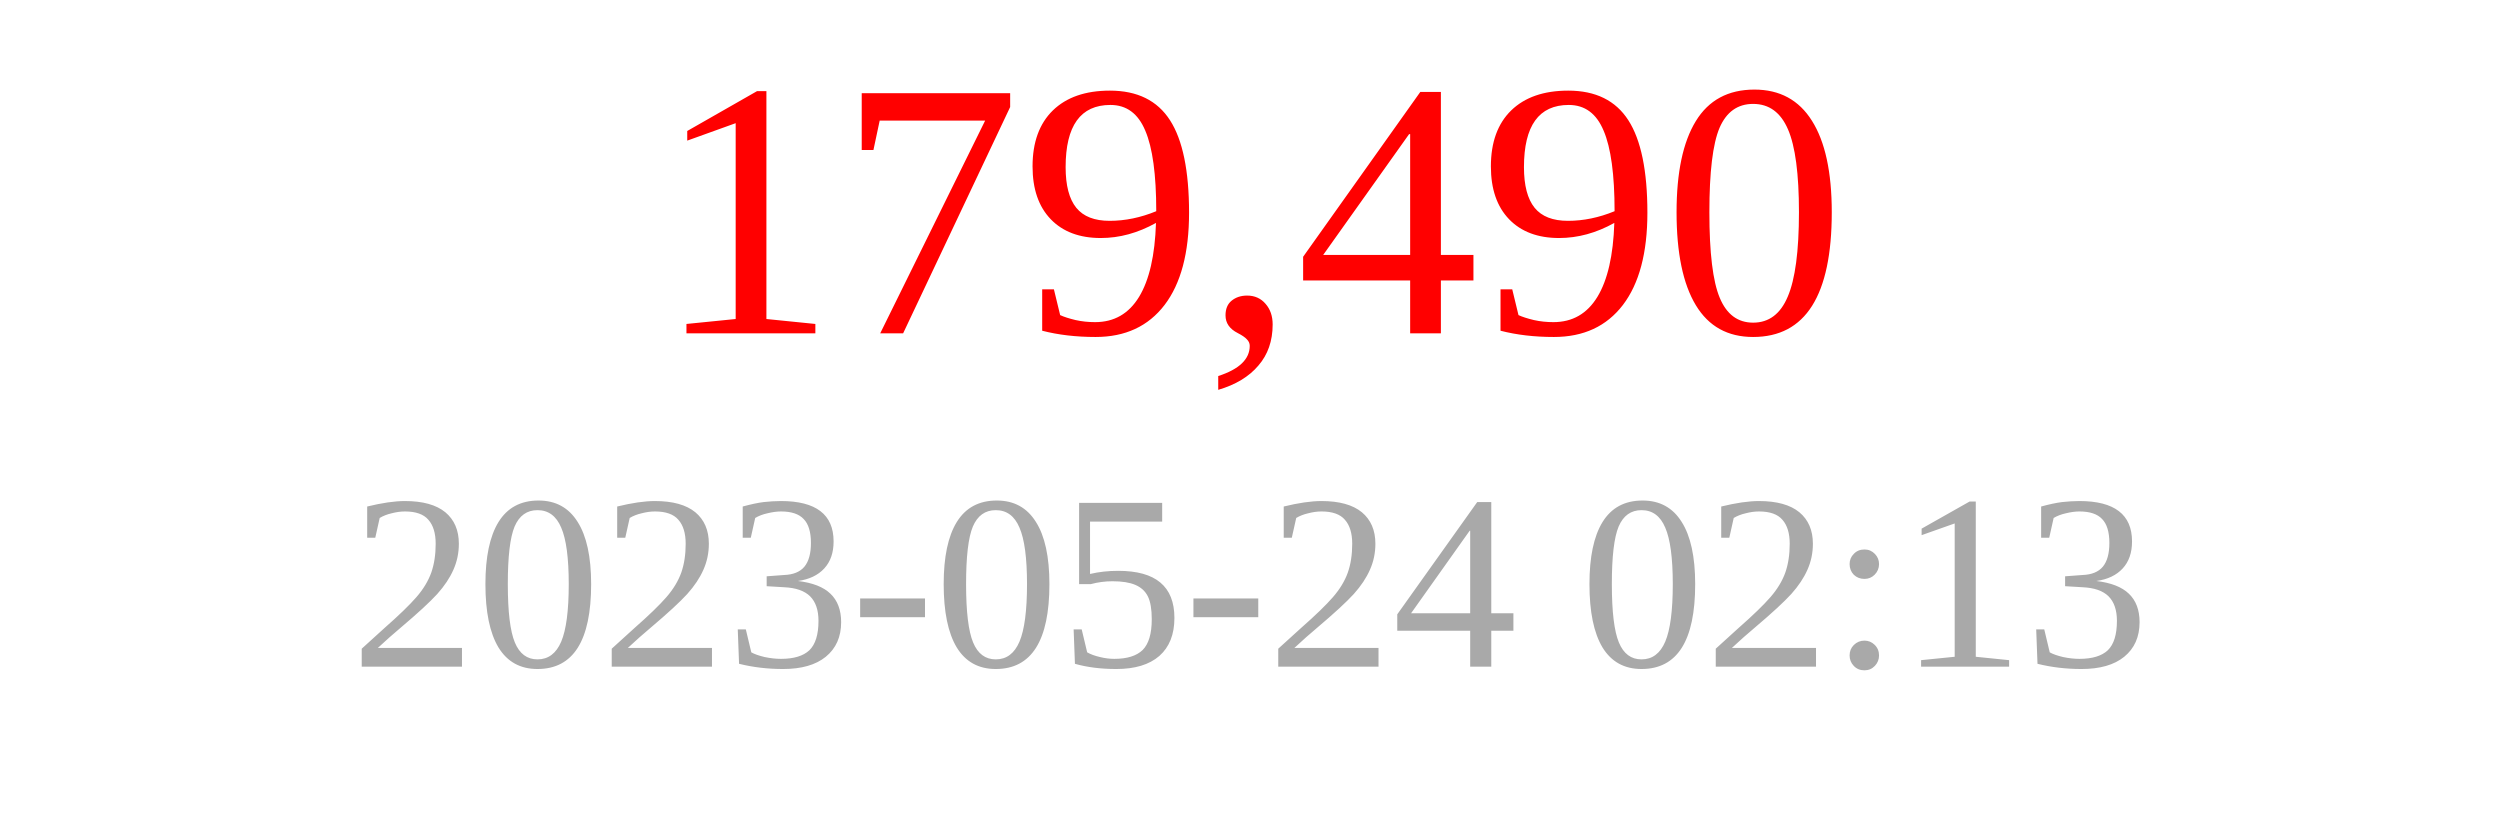
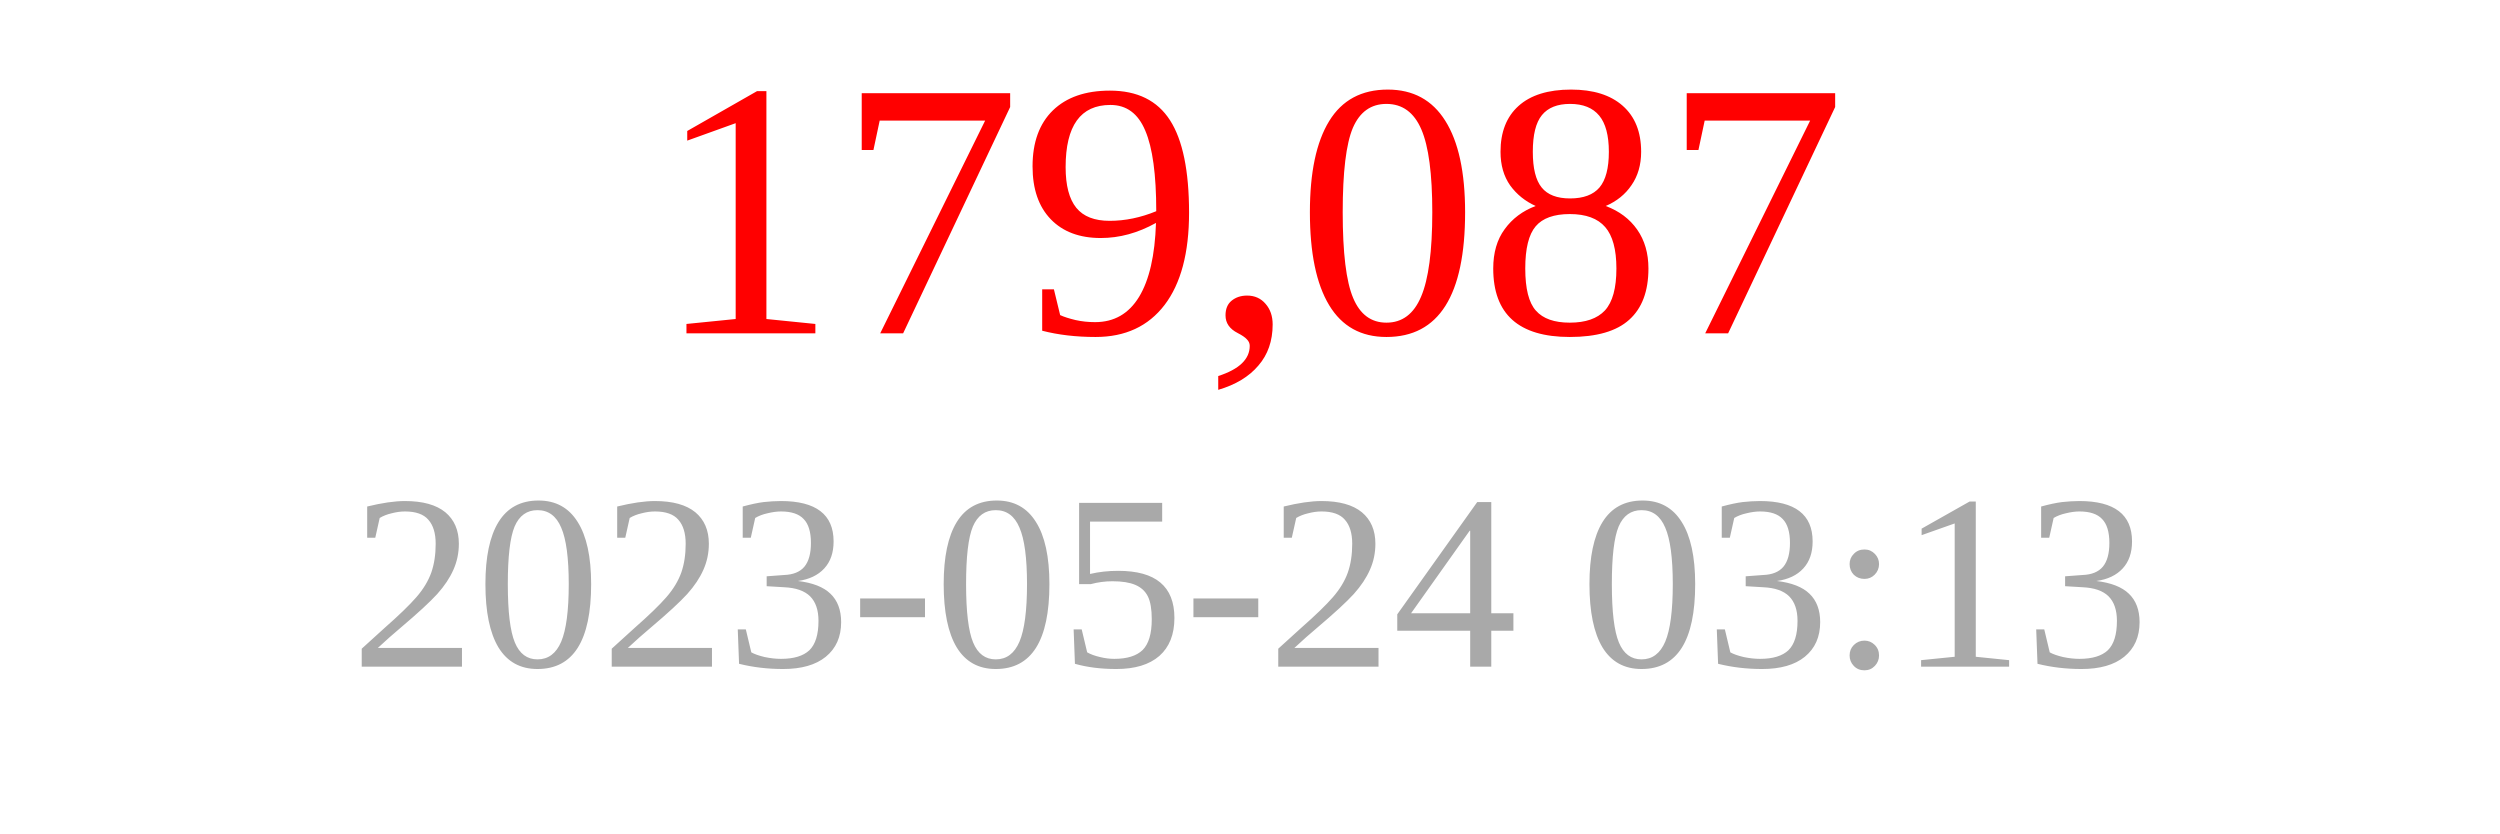
<svg xmlns="http://www.w3.org/2000/svg" width="150" height="50">
-   <text x="75" y="20" font-size="22" fill="red" text-anchor="middle">179,490</text>
-   <text x="75" y="40" font-size="15" fill="darkgray" text-anchor="middle">2023-05-24 02:13</text>
+   <text x="75" y="20" font-size="22" fill="red" text-anchor="middle">179,087</text>
+   <text x="75" y="40" font-size="15" fill="darkgray" text-anchor="middle">2023-05-24 03:13</text>
</svg>
